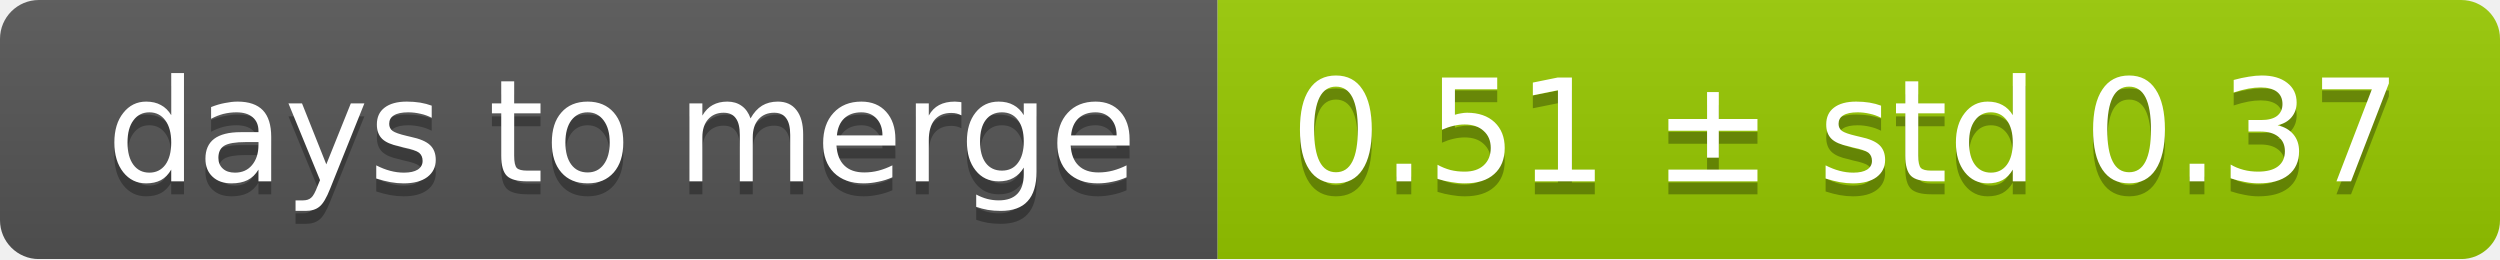
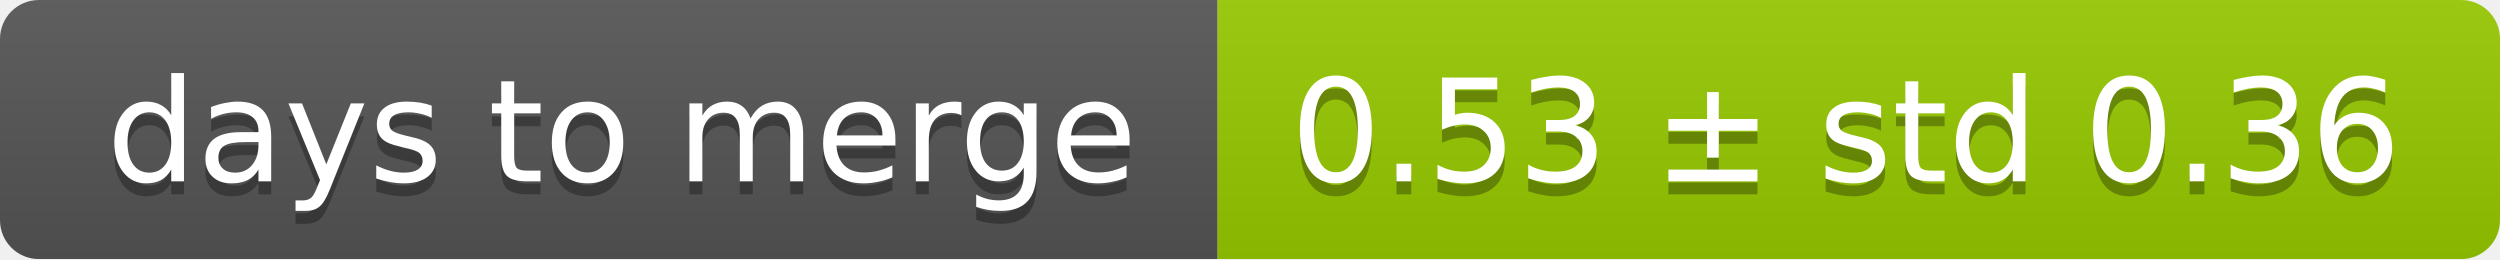
<svg xmlns="http://www.w3.org/2000/svg" width="193" height="20">
  <linearGradient id="smooth" x2="0" y2="100%">
    <stop offset="0" stop-color="#bbb" stop-opacity=".1" />
    <stop offset="1" stop-opacity=".1" />
  </linearGradient>
  <mask id="round">
    <rect width="193" height="20" rx="3" fill="#fff" />
  </mask>
  <g mask="url(#round)">
    <rect width="94" height="20" fill="#555" />
    <rect x="94" width="99" height="20" fill="#97ca00" />
    <rect width="193" height="20" fill="url(#smooth)" />
  </g>
  <g fill="#fff" text-anchor="middle" font-family="DejaVu Sans,Verdana,Geneva,sans-serif" font-size="11">
    <text x="48" y="15" fill="#010101" fill-opacity=".3">days to merge</text>
    <text x="48" y="14">days to merge</text>
-     <text x="142.5" y="15" fill="#010101" fill-opacity=".3">0.51 ± std 0.37</text>
-     <text x="142.5" y="14">0.51 ± std 0.37</text>
+     <text x="142.5" y="15" fill="#010101" fill-opacity=".3">0.53 ± std 0.36</text>
+     <text x="142.5" y="14">0.53 ± std 0.36</text>
  </g>
</svg>
